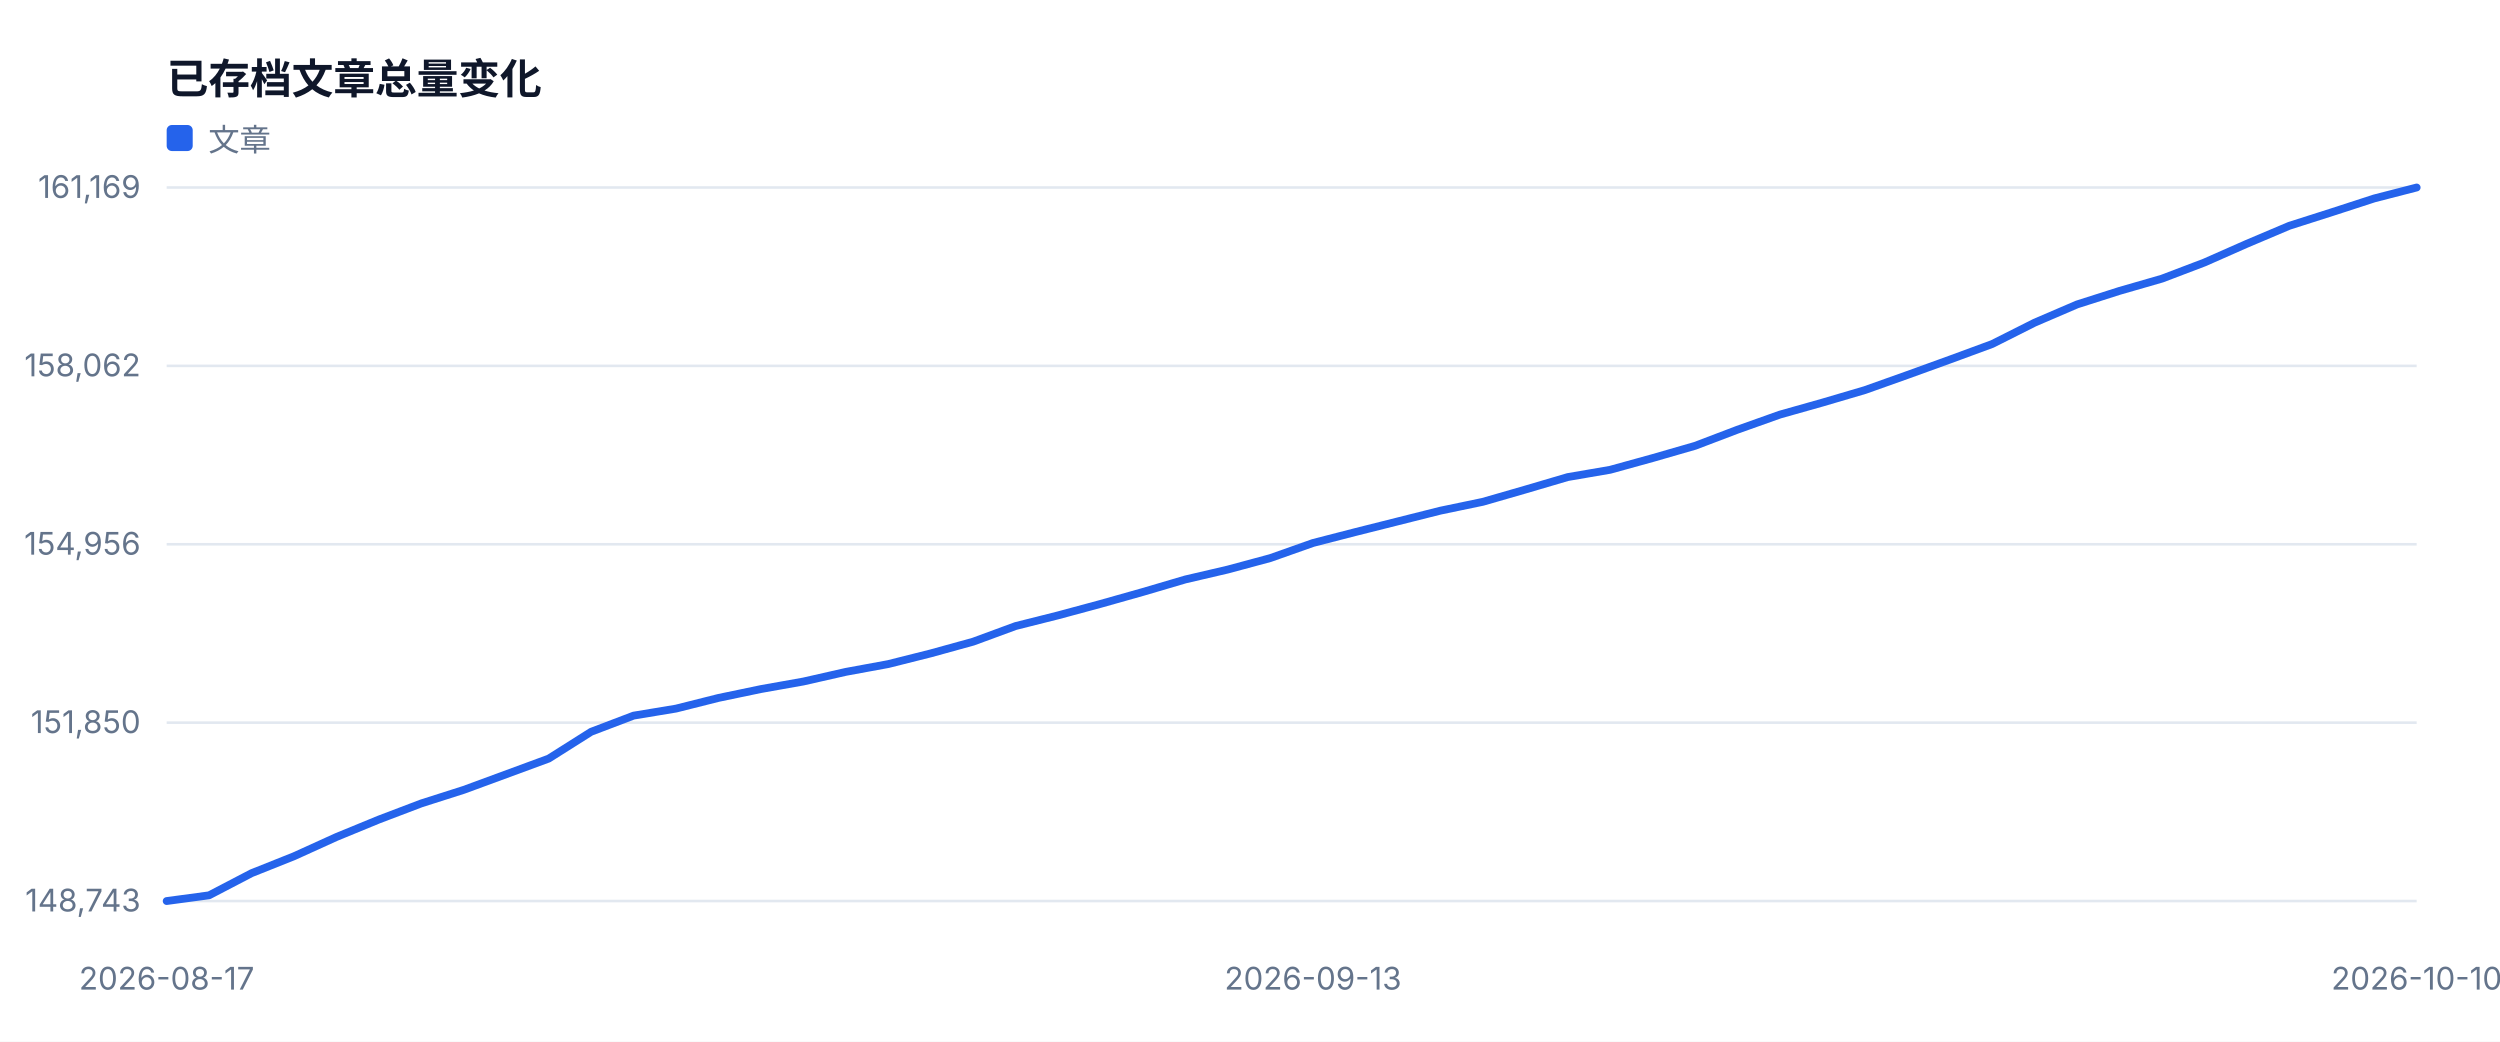
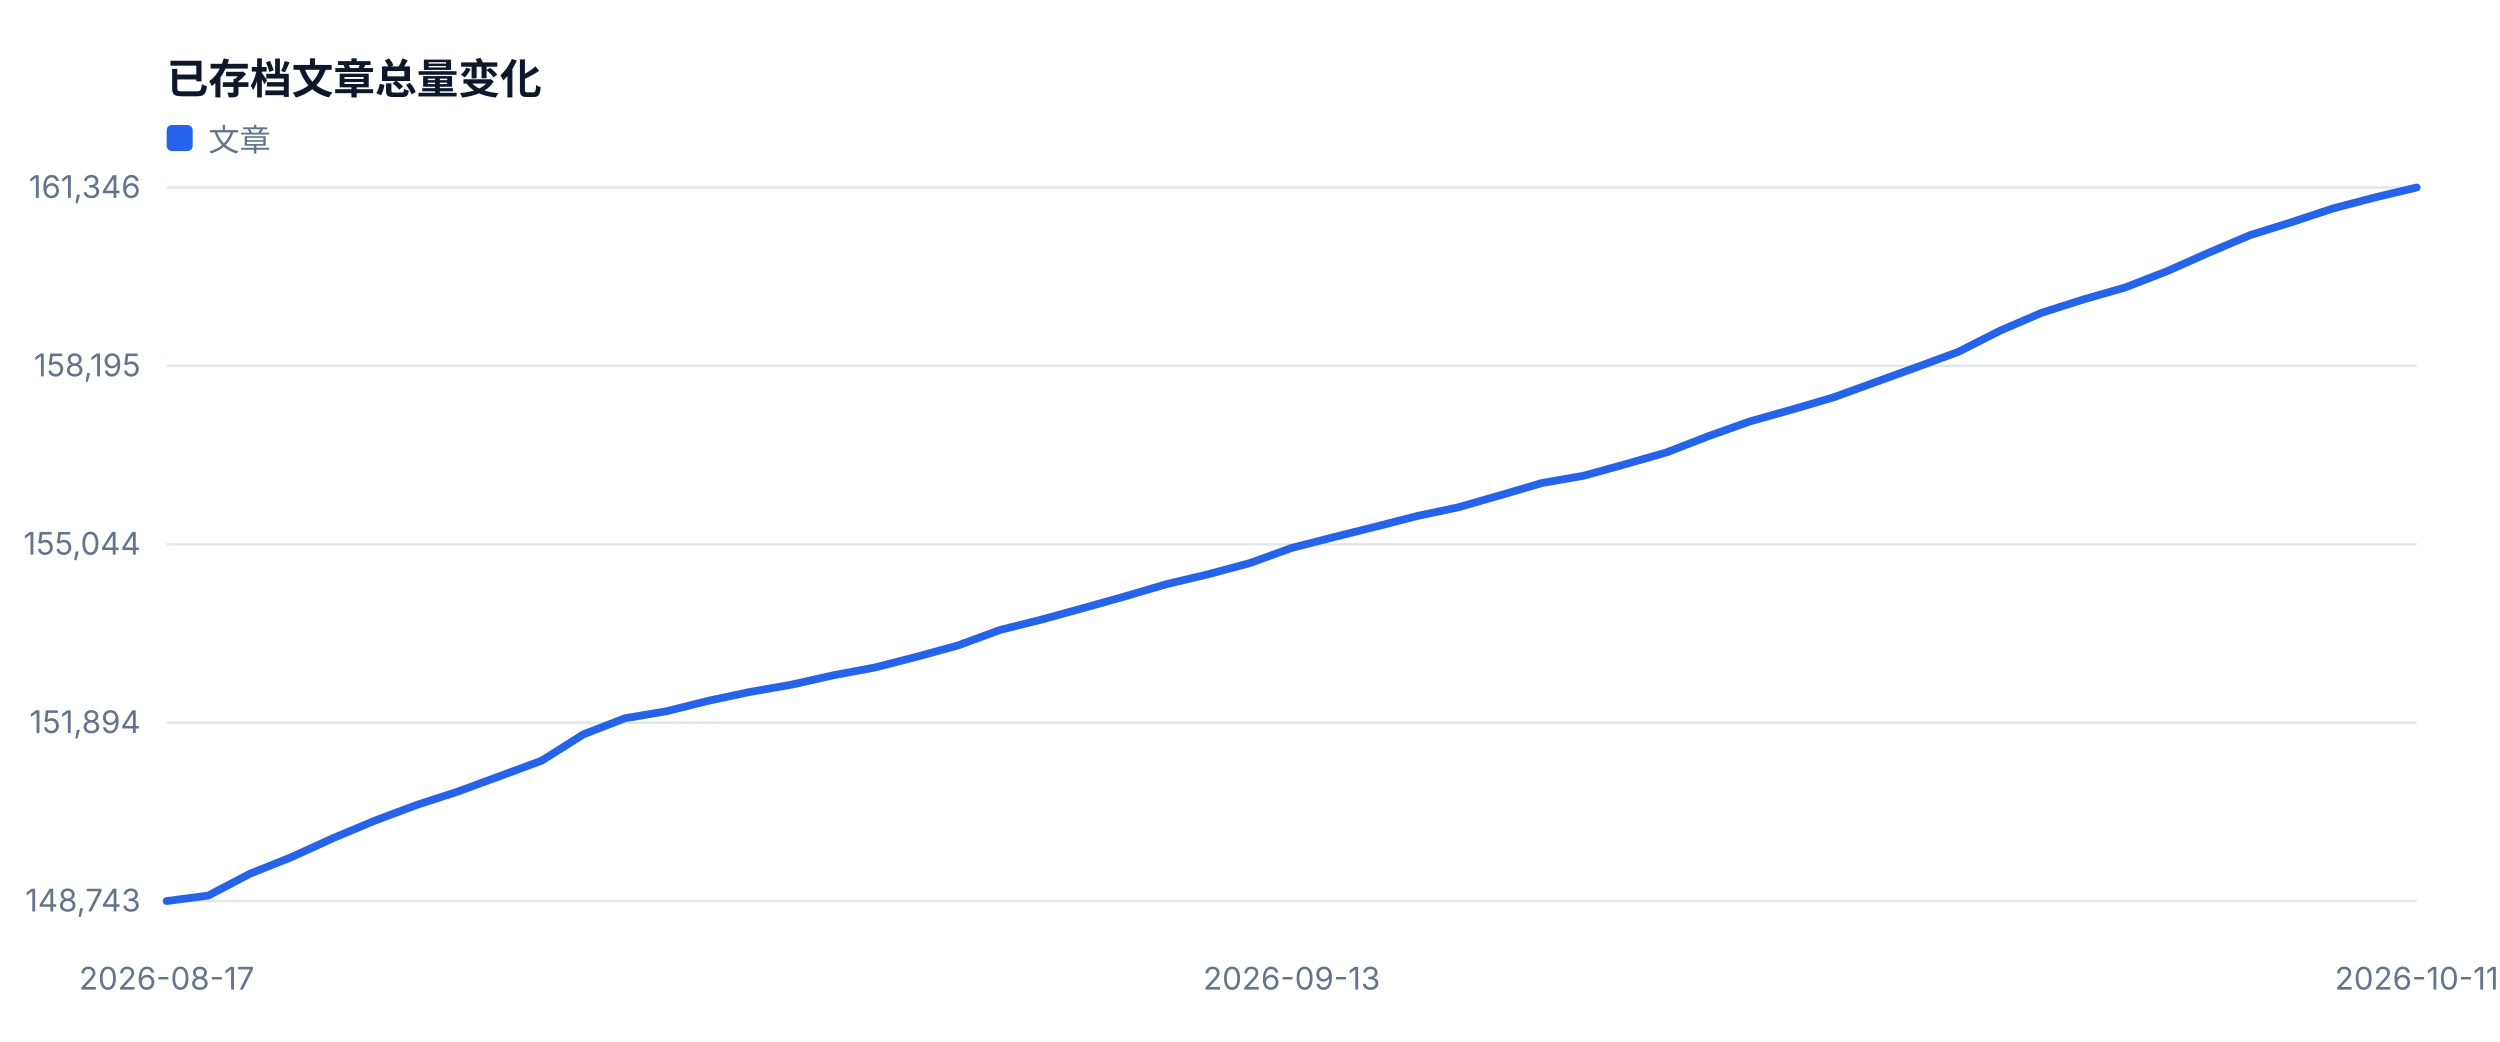
<svg xmlns="http://www.w3.org/2000/svg" width="960" height="400" viewBox="0 0 960 400" role="img">
  <style>text{font-family:-apple-system,BlinkMacSystemFont,'Segoe UI',sans-serif;fill:#334155}.muted{fill:#64748b;font-size:12px}.value{fill:#0f172a;font-size:28px;font-weight:700}.title{fill:#0f172a;font-size:16px;font-weight:700}</style>
  <rect width="100%" height="100%" fill="#ffffff" />
  <text x="64" y="36" class="title">已存档文章总量变化</text>
  <line x1="64" y1="346.0" x2="928" y2="346.0" stroke="#e2e8f0" />
  <text x="54" y="350.0" text-anchor="end" class="muted">148,743</text>
  <line x1="64" y1="277.5" x2="928" y2="277.5" stroke="#e2e8f0" />
-   <text x="54" y="281.5" text-anchor="end" class="muted">151,850</text>
+   <text x="54" y="281.5" text-anchor="end" class="muted">151,894</text>
  <line x1="64" y1="209.0" x2="928" y2="209.0" stroke="#e2e8f0" />
-   <text x="54" y="213.0" text-anchor="end" class="muted">154,956</text>
+   <text x="54" y="213.0" text-anchor="end" class="muted">155,044</text>
  <line x1="64" y1="140.5" x2="928" y2="140.5" stroke="#e2e8f0" />
-   <text x="54" y="144.5" text-anchor="end" class="muted">158,062</text>
+   <text x="54" y="144.5" text-anchor="end" class="muted">158,195</text>
  <line x1="64" y1="72.0" x2="928" y2="72.0" stroke="#e2e8f0" />
-   <text x="54" y="76.0" text-anchor="end" class="muted">161,169</text>
+   <text x="54" y="76.0" text-anchor="end" class="muted">161,346</text>
  <text x="64.0" y="380" text-anchor="middle" class="muted">2026-08-17</text>
-   <text x="504.2" y="380" text-anchor="middle" class="muted">2026-09-13</text>
-   <text x="928.0" y="380" text-anchor="middle" class="muted">2026-10-10</text>
-   <polyline fill="none" stroke="#2563eb" stroke-width="3" stroke-linejoin="round" stroke-linecap="round" points="64.0,346.0 80.3,343.8 96.6,335.3 112.9,328.8 129.2,321.4 145.5,314.7 161.8,308.5 178.1,303.3 194.4,297.3 210.7,291.3 227.0,281.0 243.3,274.8 259.6,272.1 275.9,268.0 292.2,264.6 308.5,261.7 324.8,258.0 341.1,255.0 357.4,250.9 373.7,246.4 390.0,240.4 406.3,236.3 422.6,231.9 438.9,227.3 455.2,222.5 471.5,218.7 487.8,214.3 504.2,208.5 520.5,204.3 536.8,200.2 553.1,196.1 569.4,192.7 585.7,188.0 602.0,183.2 618.3,180.4 634.6,175.9 650.9,171.2 667.2,165.0 683.5,159.2 699.8,154.6 716.1,149.8 732.4,144.0 748.7,138.1 765.0,132.1 781.3,123.9 797.6,116.9 813.9,111.7 830.2,107.0 846.5,100.8 862.8,93.6 879.1,86.7 895.4,81.5 911.7,76.2 928.0,72.0" />
+   <text x="496.0" y="380" text-anchor="middle" class="muted">2026-09-13</text>
+   <text x="928.0" y="380" text-anchor="middle" class="muted">2026-10-11</text>
+   <polyline fill="none" stroke="#2563eb" stroke-width="3" stroke-linejoin="round" stroke-linecap="round" points="64.0,346.0 80.0,343.9 96.0,335.5 112.0,329.1 128.0,321.8 144.0,315.1 160.0,309.1 176.0,303.9 192.0,298.0 208.0,292.1 224.0,282.0 240.0,275.8 256.0,273.1 272.0,269.1 288.0,265.7 304.0,262.9 320.0,259.3 336.0,256.3 352.0,252.2 368.0,247.8 384.0,241.9 400.0,237.9 416.0,233.5 432.0,229.0 448.0,224.3 464.0,220.5 480.0,216.2 496.0,210.4 512.0,206.3 528.0,202.3 544.0,198.2 560.0,194.8 576.0,190.2 592.0,185.5 608.0,182.7 624.0,178.3 640.0,173.7 656.0,167.5 672.0,161.8 688.0,157.3 704.0,152.6 720.0,146.8 736.0,141.0 752.0,135.1 768.0,127.0 784.0,120.1 800.0,115.0 816.0,110.4 832.0,104.2 848.0,97.1 864.0,90.3 880.0,85.3 896.0,80.0 912.0,75.8 928.0,72.0" />
  <rect x="64" y="48" width="10" height="10" fill="#2563eb" rx="2" />
  <text x="80" y="58" class="muted">文章</text>
</svg>
